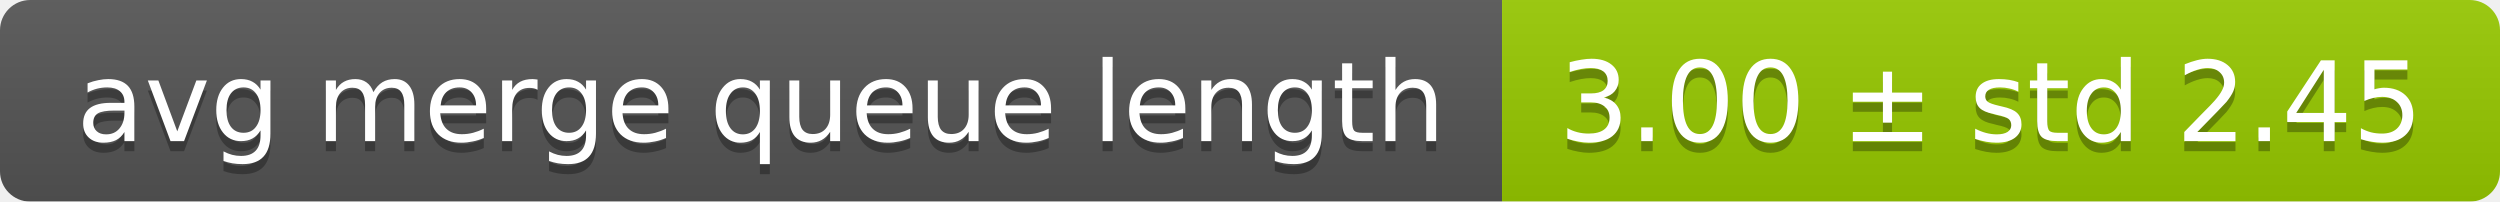
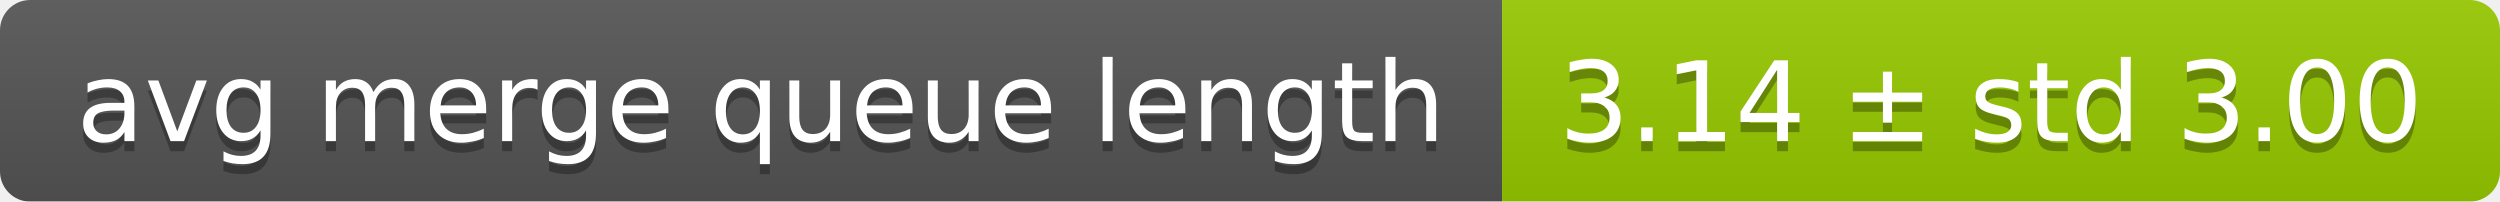
<svg xmlns="http://www.w3.org/2000/svg" width="248" height="20">
  <linearGradient id="smooth" x2="0" y2="100%">
    <stop offset="0" stop-color="#bbb" stop-opacity=".1" />
    <stop offset="1" stop-opacity=".1" />
  </linearGradient>
  <mask id="round">
    <rect width="248" height="20" rx="3" fill="#fff" />
  </mask>
  <g mask="url(#round)">
    <rect width="149" height="20" fill="#555" />
    <rect x="149" width="99" height="20" fill="#97ca00" />
    <rect width="248" height="20" fill="url(#smooth)" />
  </g>
  <g fill="#fff" text-anchor="middle" font-family="DejaVu Sans,Verdana,Geneva,sans-serif" font-size="11">
    <text x="75.5" y="15" fill="#010101" fill-opacity=".3">avg merge queue length</text>
    <text x="75.5" y="14">avg merge queue length</text>
-     <text x="197.5" y="15" fill="#010101" fill-opacity=".3">3.00 ± std 2.45</text>
-     <text x="197.5" y="14">3.00 ± std 2.45</text>
+     <text x="197.5" y="15" fill="#010101" fill-opacity=".3">3.14 ± std 3.00</text>
+     <text x="197.5" y="14">3.14 ± std 3.00</text>
  </g>
</svg>
